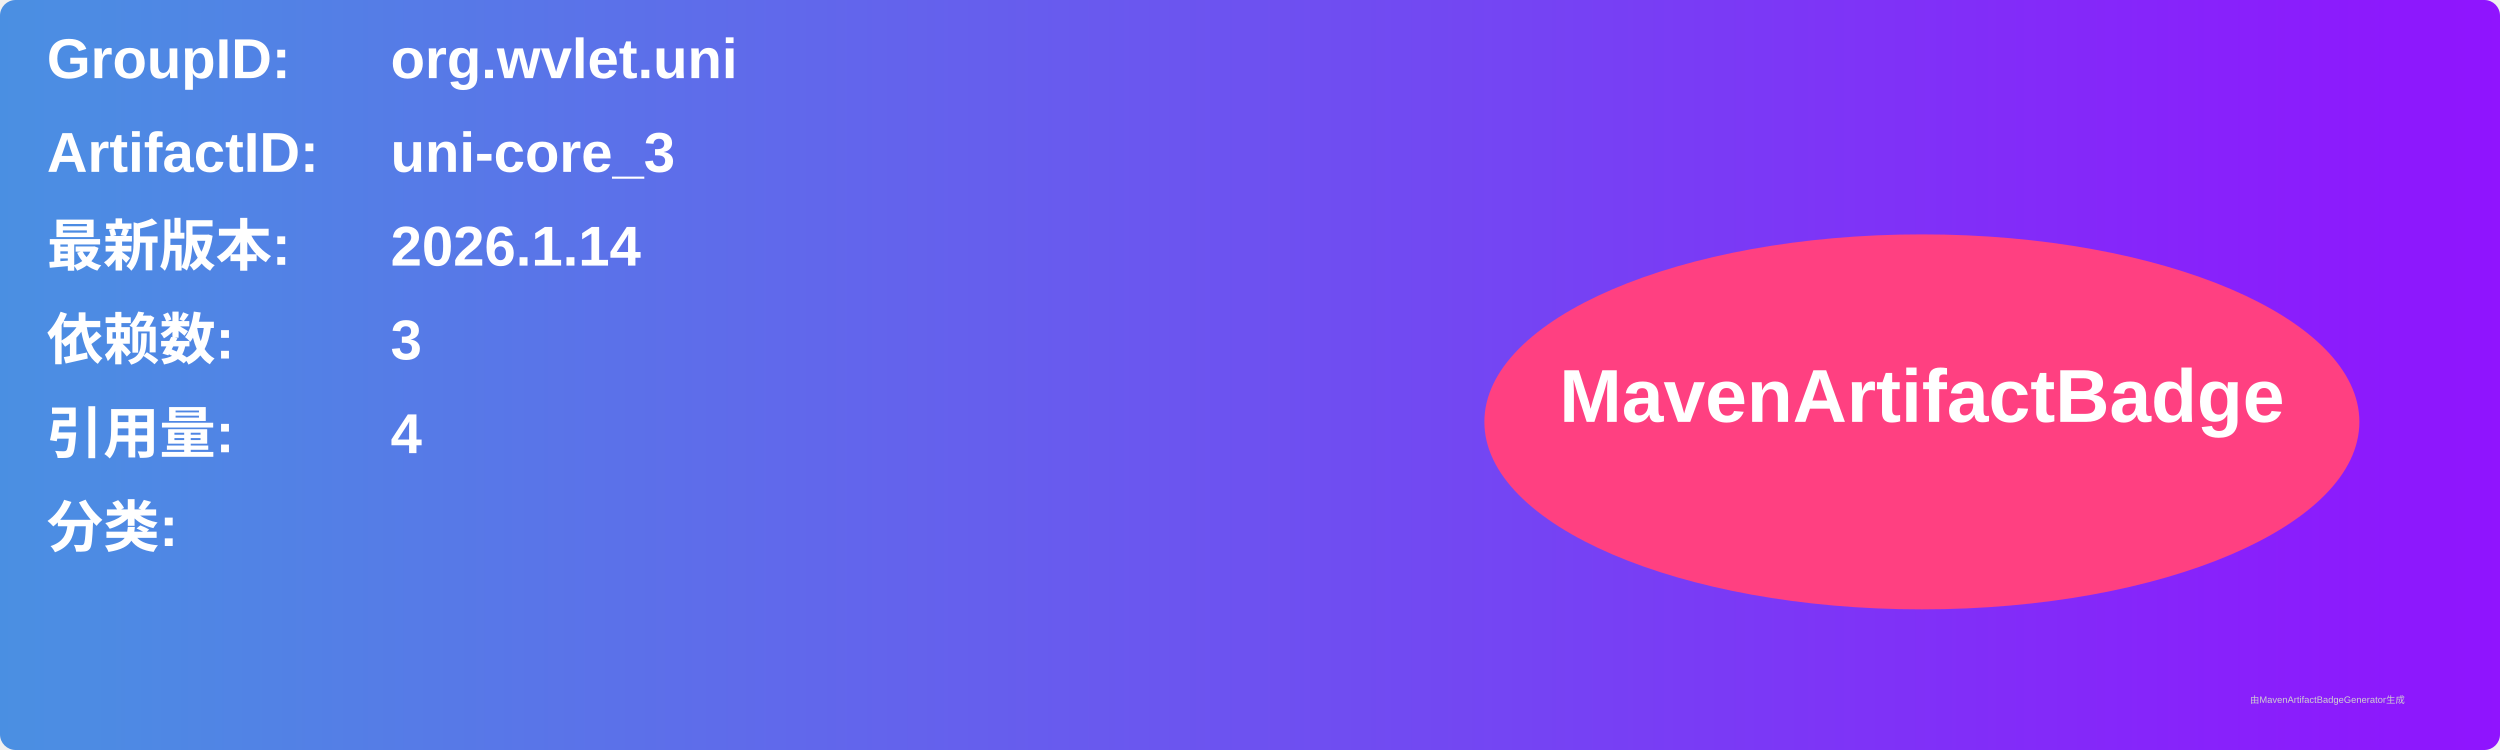
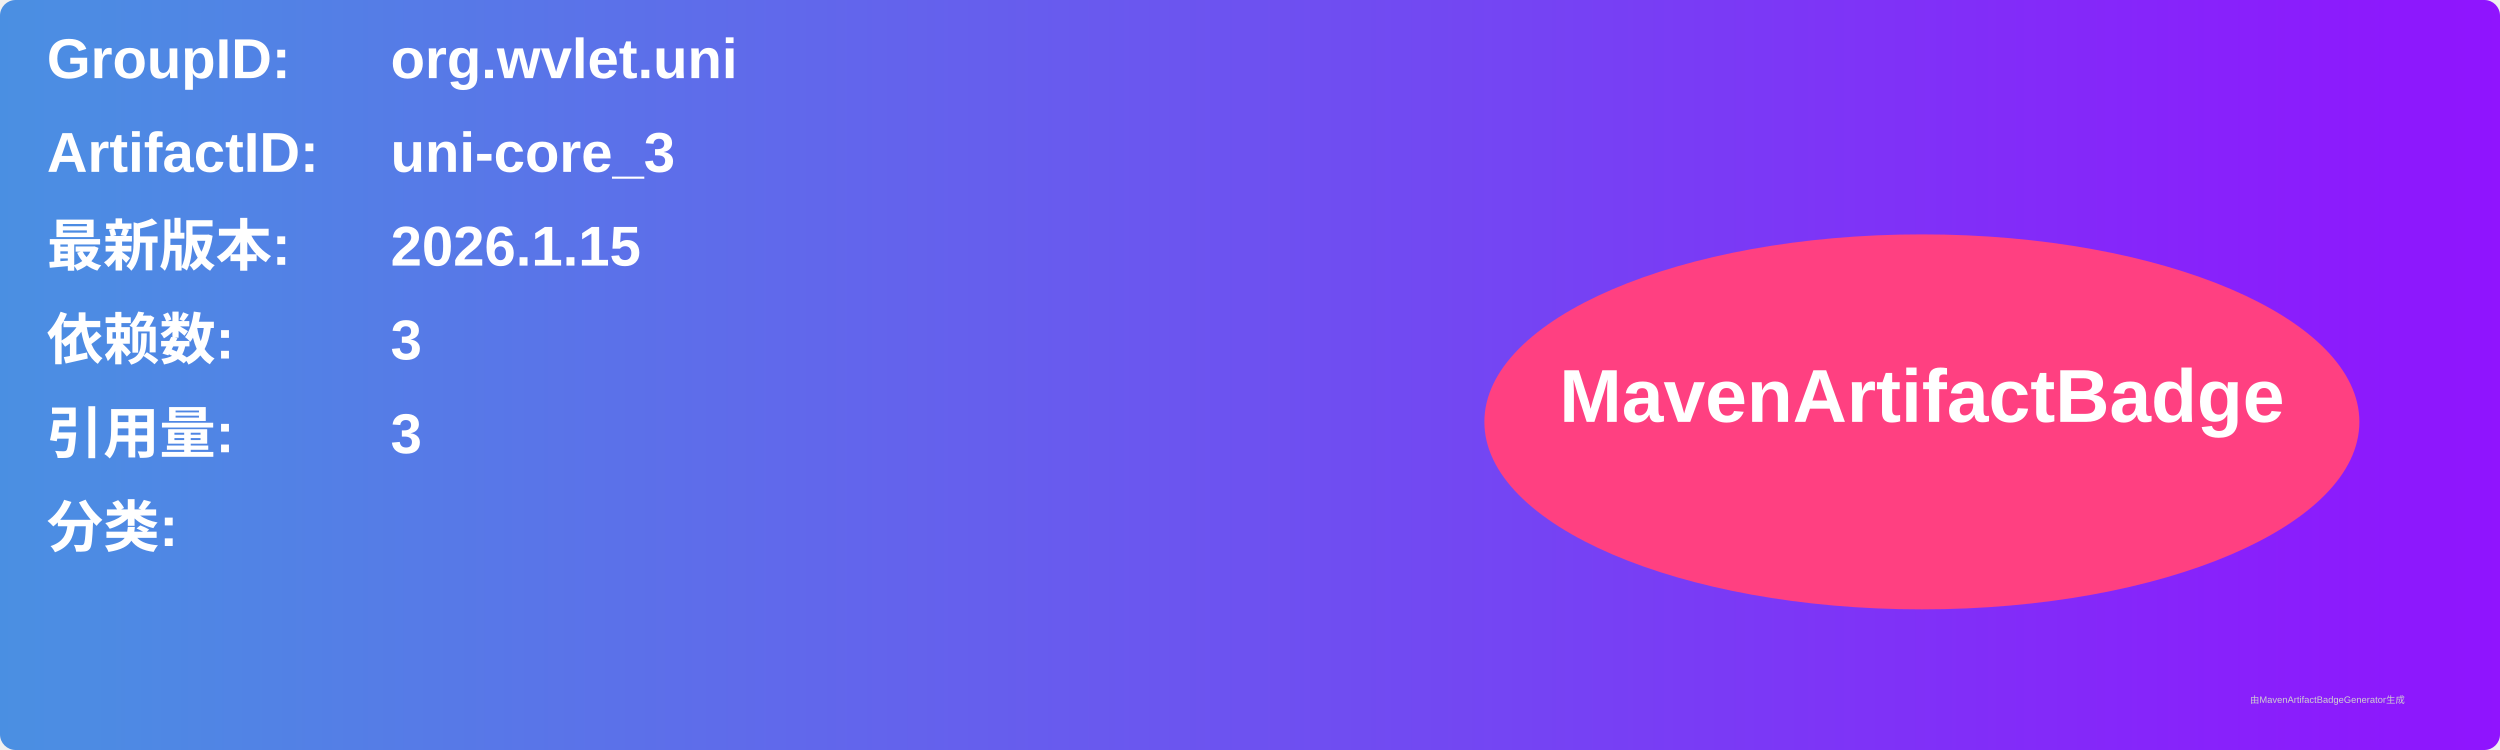
<svg xmlns="http://www.w3.org/2000/svg" width="800" height="240" viewBox="0 0 800 240">
  <linearGradient id="grad" x1="0%" y1="0%" x2="100%" y2="0%">
    <stop offset="0%" stop-color="#4a90e2" />
    <stop offset="100%" stop-color="#9013fe" />
  </linearGradient>
  <rect width="100%" height="100%" rx="5" ry="5" fill="url(#grad)" />
  <g transform="translate(15, 15)">
    <text x="0" y="10" font-family="Arial" font-size="18" fill="white" font-weight="bold" width="260">GroupID:</text>
    <text x="110" y="10" font-family="Arial" font-size="18" fill="white" font-weight="bold" width="460">org.wvlet.uni</text>
    <text x="0" y="40" font-family="Arial" font-size="18" fill="white" font-weight="bold" width="260">ArtifactID:</text>
    <text x="110" y="40" font-family="Arial" font-size="18" fill="white" font-weight="bold" width="460">uni-core_3</text>
    <text x="0" y="70" font-family="Arial" font-size="18" fill="white" font-weight="bold">最新版本:</text>
    <text x="110" y="70" font-family="Arial" font-size="18" fill="white" font-weight="bold">
-       <tspan font-weight="bold">2026.1.14</tspan>
+       <tspan font-weight="bold">2026.1.15</tspan>
    </text>
    <text x="0" y="100" font-family="Arial" font-size="18" fill="white" font-weight="bold">依赖数: </text>
    <text x="110" y="100" font-family="Arial" font-size="18" fill="white">
      <tspan font-weight="bold">3</tspan>
    </text>
    <text x="0" y="130" font-family="Arial" font-size="18" fill="white" font-weight="bold">引用量: </text>
    <text x="110" y="130" font-family="Arial" font-size="18" fill="white">
-       <tspan font-weight="bold">4</tspan>
+       <tspan font-weight="bold">3</tspan>
    </text>
    <text x="0" y="160" font-family="Arial" font-size="18" fill="white" font-weight="bold">分类:</text>
    <text x="10" y="190" font-family="Arial" font-size="10" fill="white">
      <tspan font-weight="bold" />
    </text>
    <ellipse cx="600" cy="120" rx="140" ry="60" fill="#ff4081" />
    <text x="600" y="120" text-anchor="middle" font-family="Arial" font-size="24" fill="white" font-weight="bold">MavenArtifactBadge</text>
  </g>
  <text x="720" y="225" font-family="Arial" font-size="3" fill="#d0d0d0">由MavenArtifactBadgeGenerator生成</text>
</svg>
